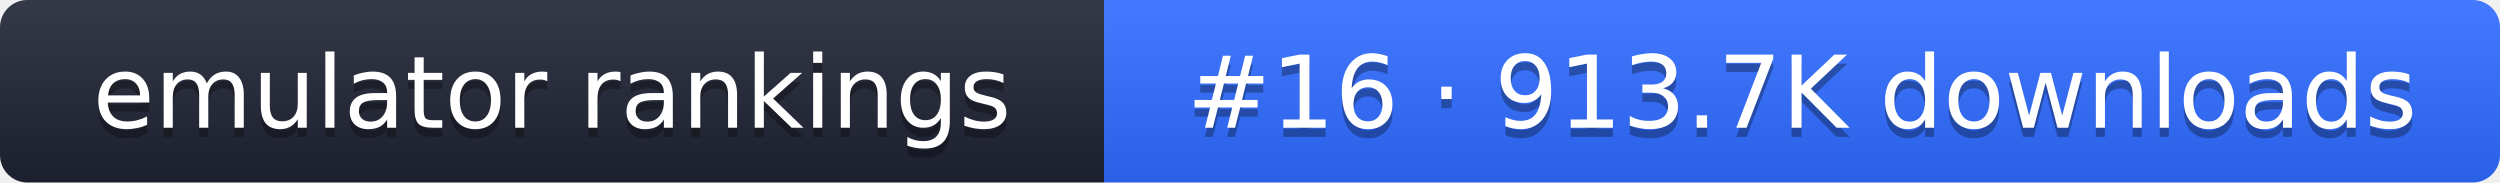
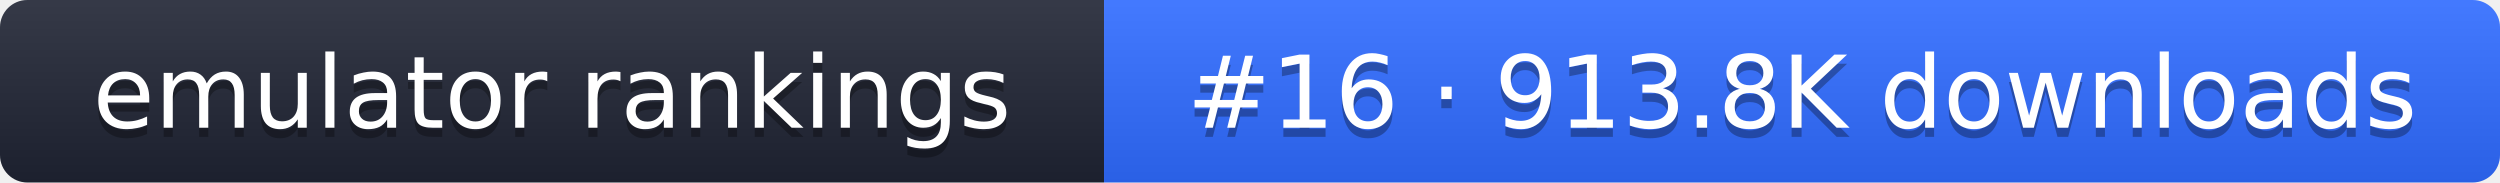
- <svg xmlns="http://www.w3.org/2000/svg" width="274" height="20" role="img" aria-label="emulator rankings: #16 · 913.7K downloads">
+ <svg xmlns="http://www.w3.org/2000/svg" width="274" height="20" role="img" aria-label="emulator rankings: #16 · 913.8K downloads">
  <linearGradient id="g" x2="0" y2="100%">
    <stop offset="0" stop-color="#fff" stop-opacity=".1" />
    <stop offset="1" stop-opacity=".1" />
  </linearGradient>
  <clipPath id="r">
    <rect width="274" height="20" rx="3" fill="#fff" />
  </clipPath>
  <g clip-path="url(#r)">
    <rect width="121" height="20" fill="#1f2433" />
    <rect x="121" width="153" height="20" fill="#2f6bff" />
    <rect width="274" height="20" fill="url(#g)" />
  </g>
  <g fill="#fff" text-anchor="middle" font-family="Verdana,DejaVu Sans,sans-serif" font-size="11">
    <text x="60.5" y="15" fill="#010101" fill-opacity=".3">emulator rankings</text>
    <text x="60.5" y="14">emulator rankings</text>
-     <text x="197.5" y="15" fill="#010101" fill-opacity=".3">#16 · 913.7K downloads</text>
-     <text x="197.5" y="14">#16 · 913.7K downloads</text>
+     <text x="197.5" y="15" fill="#010101" fill-opacity=".3">#16 · 913.8K downloads</text>
+     <text x="197.5" y="14">#16 · 913.8K downloads</text>
  </g>
</svg>
